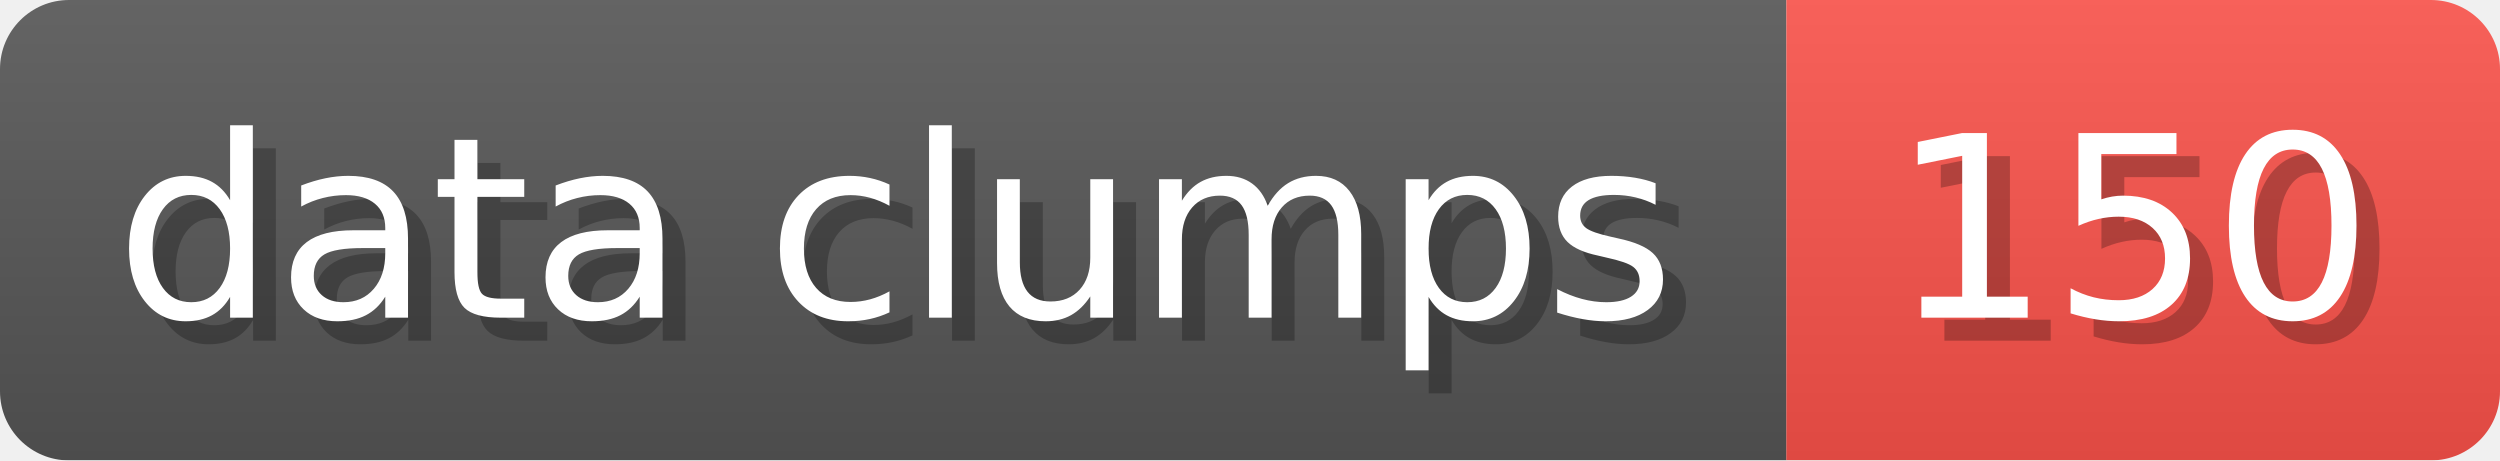
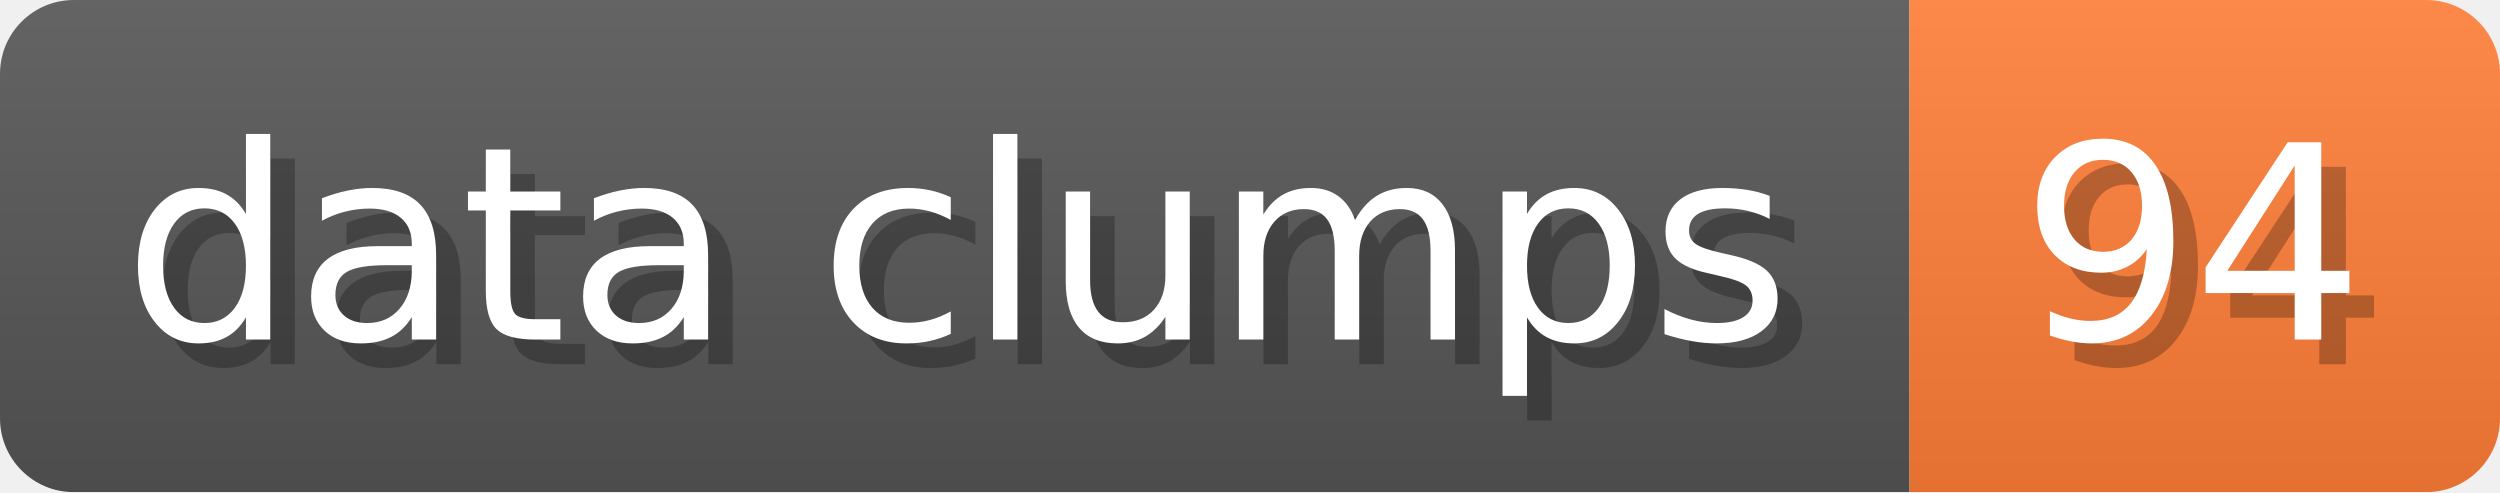
- <svg xmlns="http://www.w3.org/2000/svg" width="108.6" height="20" viewBox="0 0 1086 200" role="img" aria-label="data clumps: 150">
+ <svg xmlns="http://www.w3.org/2000/svg" width="101.6" height="20" viewBox="0 0 1016 200" role="img" aria-label="data clumps: 94">
  <linearGradient id="a" x2="0" y2="100%">
    <stop offset="0" stop-opacity=".1" stop-color="#EEE" />
    <stop offset="1" stop-opacity=".1" />
  </linearGradient>
  <mask id="m">
-     <rect width="1086" height="200" rx="30" fill="#FFF" />
+     <rect width="1016" height="200" rx="30" fill="#FFF" />
  </mask>
  <g mask="url(#m)">
    <rect width="776" height="200" fill="#555" />
-     <rect width="310" height="200" fill="#F85149" x="776" />
-     <rect width="1086" height="200" fill="url(#a)" />
+     <rect width="240" height="200" fill="#FE7D37" x="776" />
+     <rect width="1016" height="200" fill="url(#a)" />
  </g>
  <g aria-hidden="true" fill="#fff" text-anchor="start" font-family="Verdana,DejaVu Sans,sans-serif" font-size="110">
    <text x="60" y="148" textLength="676" fill="#000" opacity="0.25">data clumps</text>
    <text x="50" y="138" textLength="676">data clumps</text>
-     <text x="831" y="148" textLength="210" fill="#000" opacity="0.25">150</text>
-     <text x="821" y="138" textLength="210">150</text>
+     <text x="831" y="148" textLength="140" fill="#000" opacity="0.25">94</text>
+     <text x="821" y="138" textLength="140">94</text>
  </g>
</svg>
